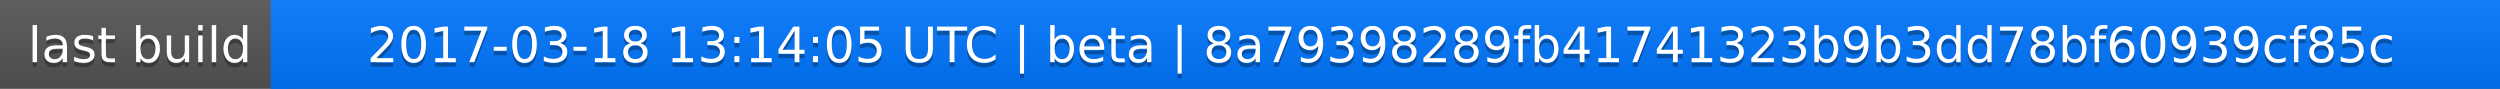
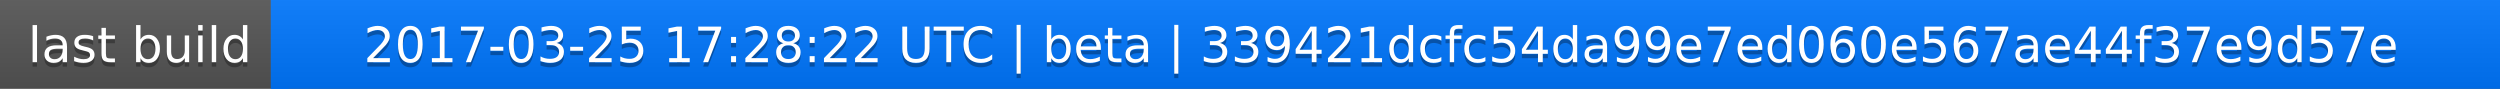
<svg xmlns="http://www.w3.org/2000/svg" width="563" height="20">
  <linearGradient id="a" x2="0" y2="100%">
    <stop offset="0" stop-color="#bbb" stop-opacity=".1" />
    <stop offset="1" stop-opacity=".1" />
  </linearGradient>
  <rect rx="0" width="563" height="20" fill="#555" />
  <rect rx="0" x="61" width="502" height="20" fill="#07f" />
  <path fill="#07f" d="M61 0h4v20h-4z" />
  <rect rx="0" width="563" height="20" fill="url(#a)" />
  <g fill="#fff" text-anchor="middle" font-family="DejaVu Sans,Verdana,Geneva,sans-serif" font-size="11">
    <text x="31.5" y="15" fill="#010101" fill-opacity=".3">last build</text>
    <text x="31.5" y="14">last build</text>
-     <text x="311" y="15" fill="#010101" fill-opacity=".3">2017-03-18 13:14:05 UTC | beta | 8a79398289fb41741323b9b3dd78bf60939cf85c</text>
-     <text x="311" y="14">2017-03-18 13:14:05 UTC | beta | 8a79398289fb41741323b9b3dd78bf60939cf85c</text>
+     <text x="311" y="15" fill="#010101" fill-opacity=".3">2017-03-25 17:28:22 UTC | beta | 339421dcfc54da99e7ed060e567ae44f37e9d57e</text>
+     <text x="311" y="14">2017-03-25 17:28:22 UTC | beta | 339421dcfc54da99e7ed060e567ae44f37e9d57e</text>
  </g>
</svg>
